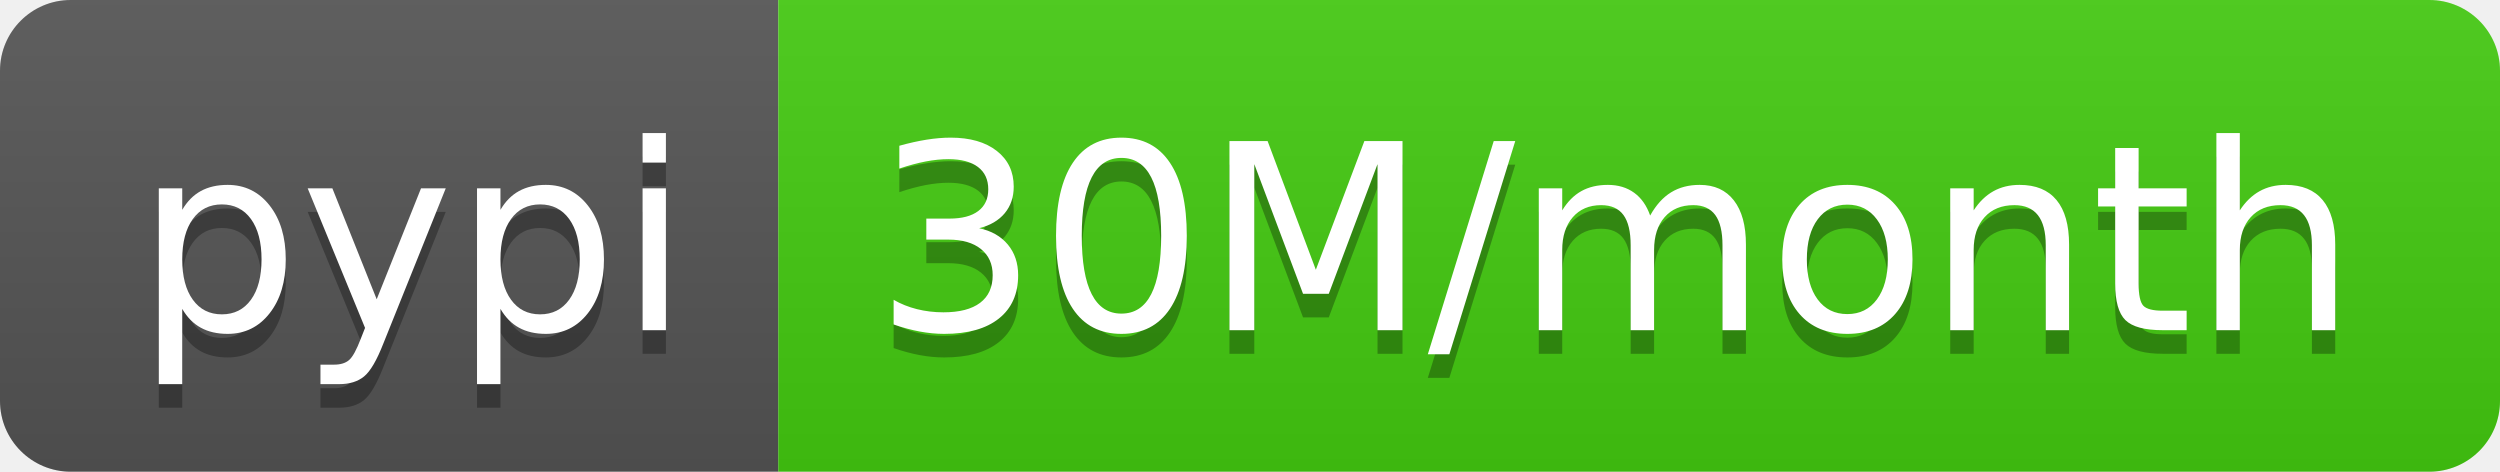
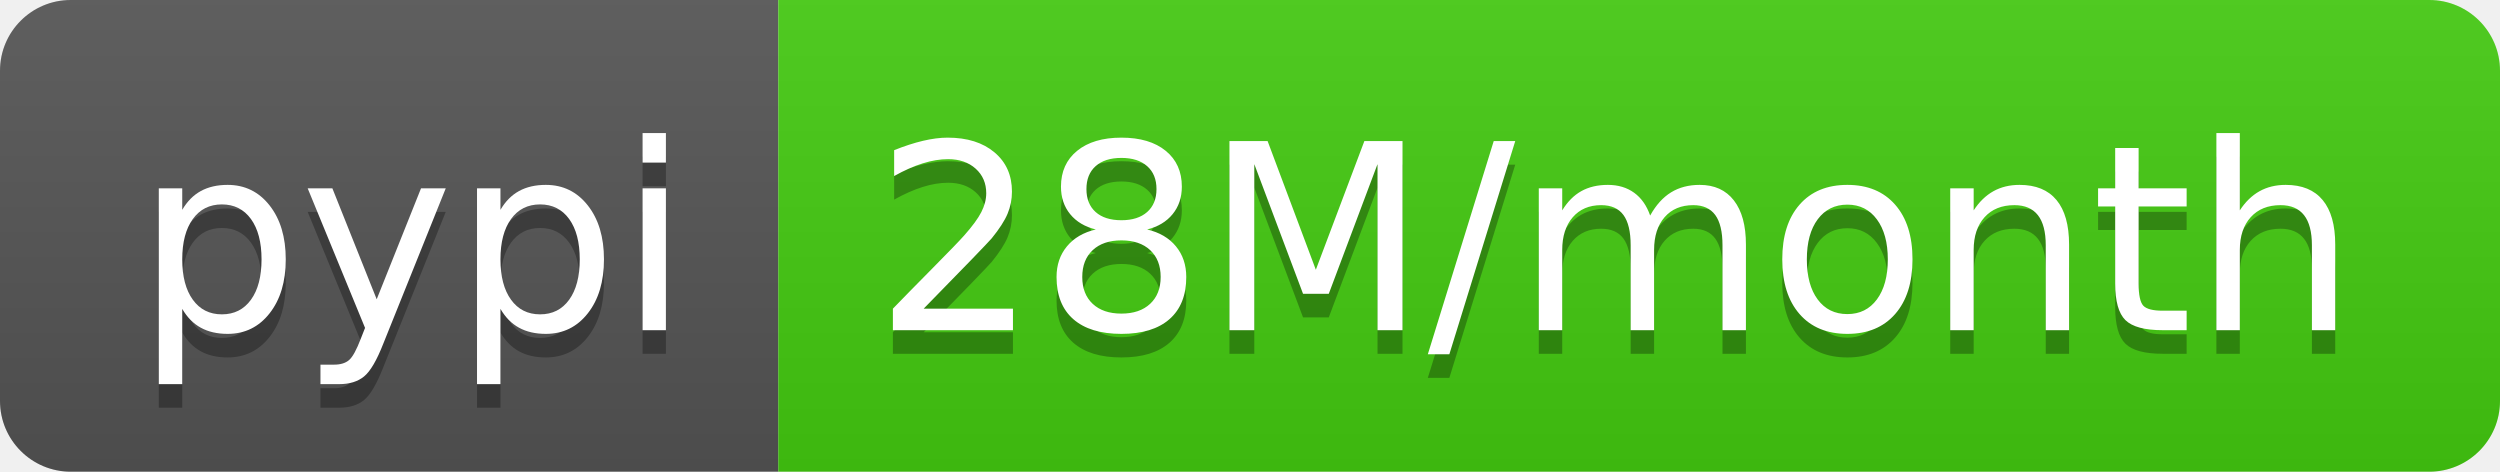
- <svg xmlns="http://www.w3.org/2000/svg" width="106" height="20" role="img" aria-label="pypi: 30M/month">
+ <svg xmlns="http://www.w3.org/2000/svg" width="106" height="20" role="img" aria-label="pypi: 28M/month">
  <linearGradient id="s" x2="0" y2="100%">
    <stop offset="0" stop-color="#bbb" stop-opacity=".1" />
    <stop offset="1" stop-opacity=".1" />
  </linearGradient>
  <clipPath id="r">
    <rect width="106" height="20" rx="3" fill="#fff" />
  </clipPath>
  <g clip-path="url(#r)">
    <rect width="33" height="20" fill="#555" />
    <rect x="33" width="73" height="20" fill="#4c1" />
    <rect width="106" height="20" fill="url(#s)" />
  </g>
  <g fill="#fff" text-anchor="middle" font-family="Verdana,Geneva,DejaVu Sans,sans-serif" text-rendering="geometricPrecision" font-size="110">
    <text aria-hidden="true" x="175" y="150" fill="#010101" fill-opacity=".3" transform="scale(.1)" textLength="230">pypi</text>
    <text x="175" y="140" transform="scale(.1)" fill="#fff" textLength="230">pypi</text>
-     <text aria-hidden="true" x="685" y="150" fill="#010101" fill-opacity=".3" transform="scale(.1)" textLength="630">30M/month</text>
-     <text x="685" y="140" transform="scale(.1)" fill="#fff" textLength="630">30M/month</text>
+     <text aria-hidden="true" x="685" y="150" fill="#010101" fill-opacity=".3" transform="scale(.1)" textLength="630">28M/month</text>
+     <text x="685" y="140" transform="scale(.1)" fill="#fff" textLength="630">28M/month</text>
  </g>
</svg>
